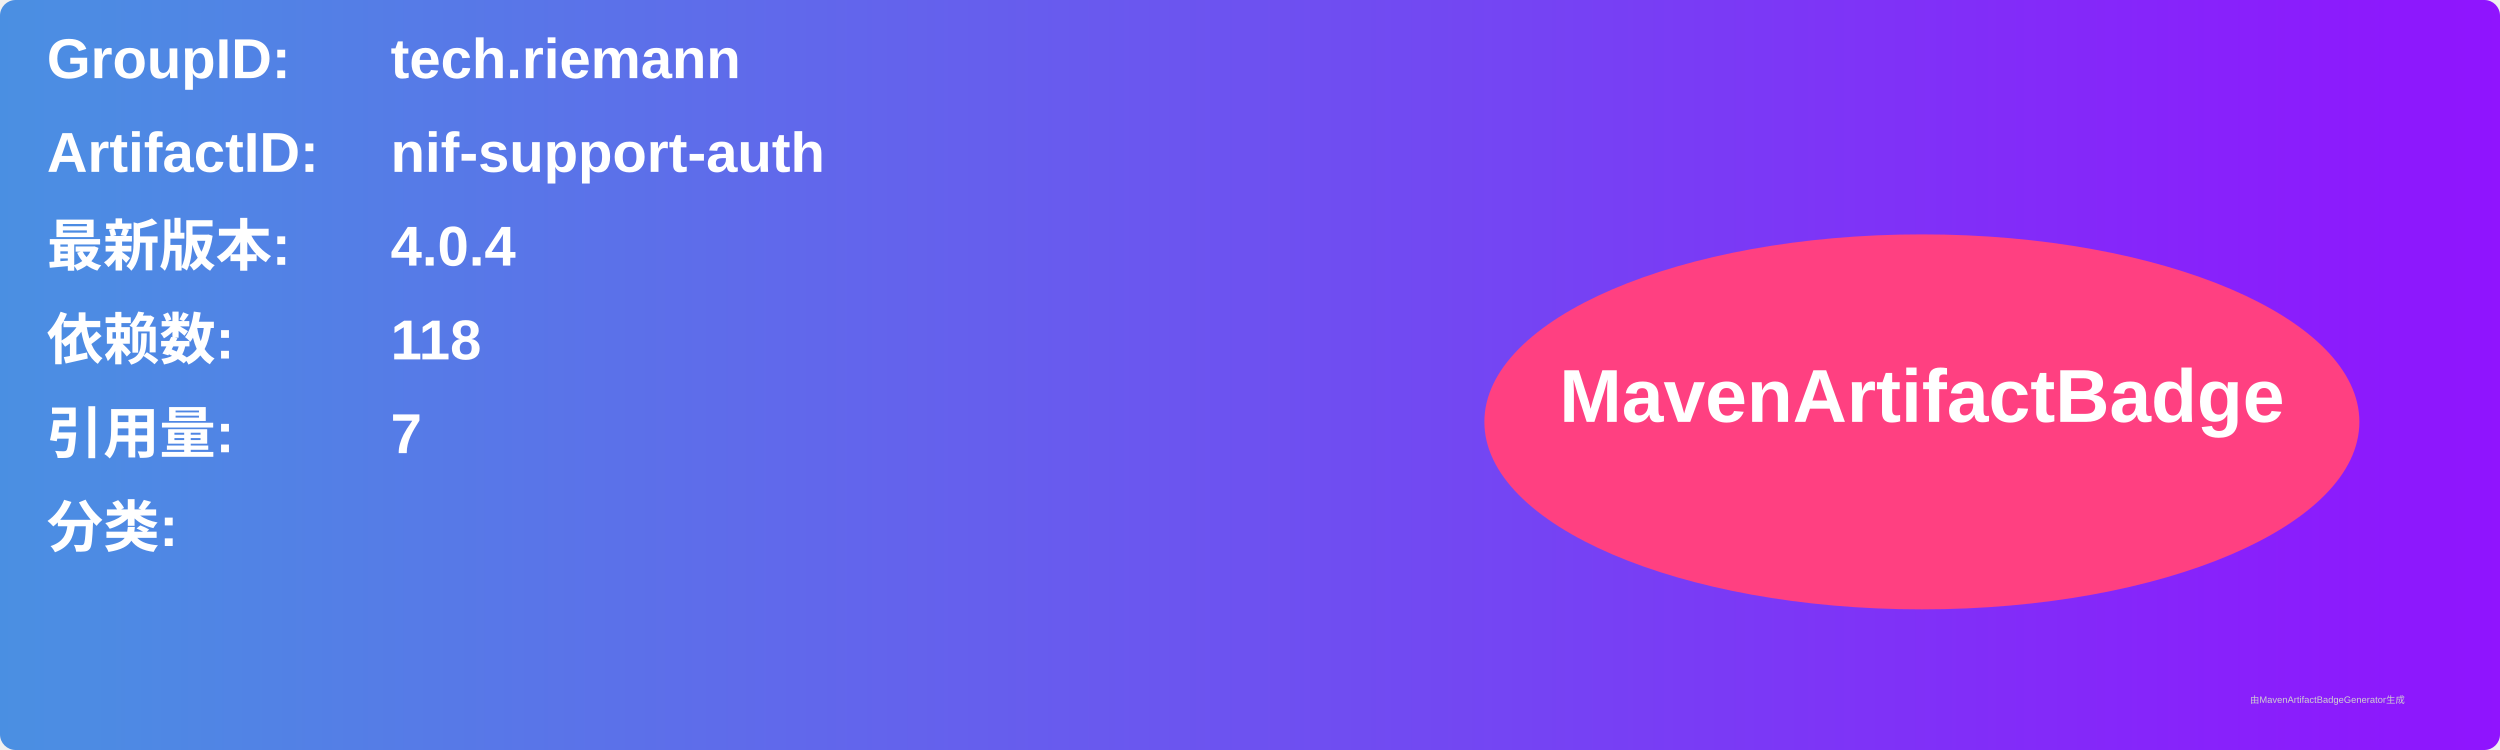
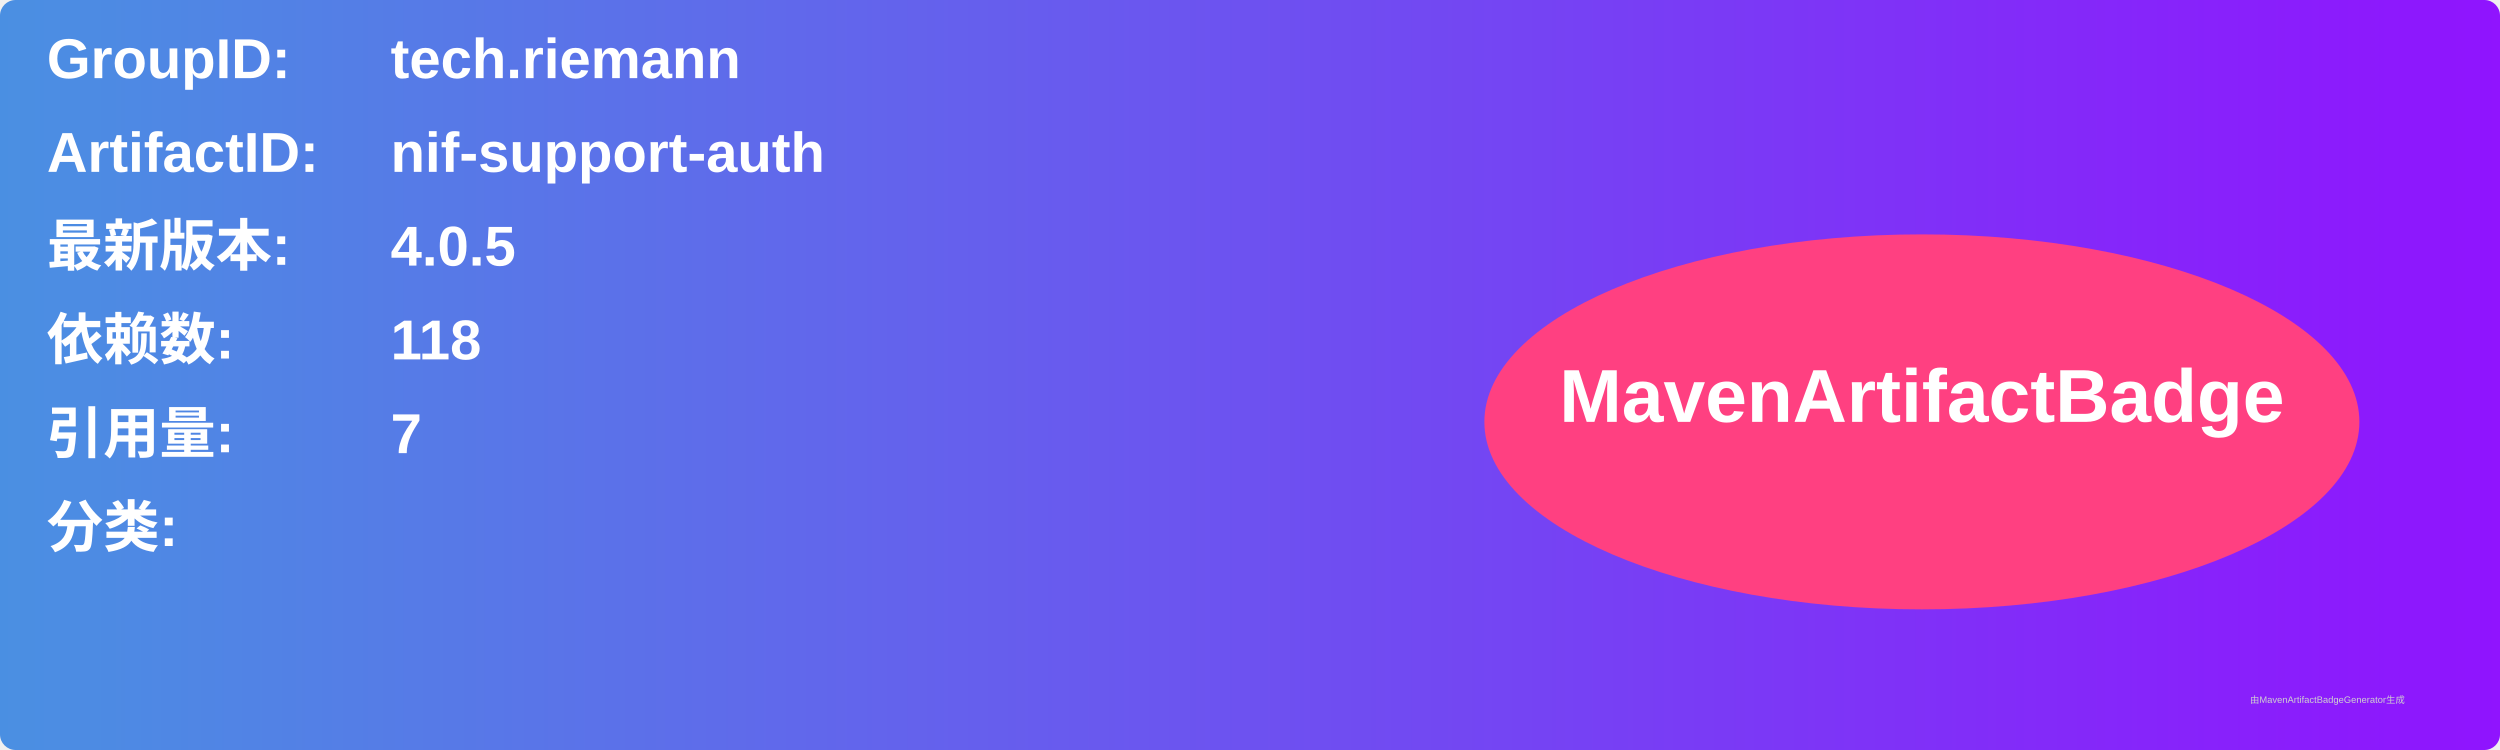
<svg xmlns="http://www.w3.org/2000/svg" width="800" height="240" viewBox="0 0 800 240">
  <linearGradient id="grad" x1="0%" y1="0%" x2="100%" y2="0%">
    <stop offset="0%" stop-color="#4a90e2" />
    <stop offset="100%" stop-color="#9013fe" />
  </linearGradient>
  <rect width="100%" height="100%" rx="5" ry="5" fill="url(#grad)" />
  <g transform="translate(15, 15)">
    <text x="0" y="10" font-family="Arial" font-size="18" fill="white" font-weight="bold" width="260">GroupID:</text>
    <text x="110" y="10" font-family="Arial" font-size="18" fill="white" font-weight="bold" width="460">tech.riemann</text>
    <text x="0" y="40" font-family="Arial" font-size="18" fill="white" font-weight="bold" width="260">ArtifactID:</text>
    <text x="110" y="40" font-family="Arial" font-size="18" fill="white" font-weight="bold" width="460">nif-support-auth</text>
    <text x="0" y="70" font-family="Arial" font-size="18" fill="white" font-weight="bold">最新版本:</text>
    <text x="110" y="70" font-family="Arial" font-size="18" fill="white" font-weight="bold">
-       <tspan font-weight="bold">4.0.4</tspan>
+       <tspan font-weight="bold">4.0.5</tspan>
    </text>
    <text x="0" y="100" font-family="Arial" font-size="18" fill="white" font-weight="bold">依赖数: </text>
    <text x="110" y="100" font-family="Arial" font-size="18" fill="white">
      <tspan font-weight="bold">118</tspan>
    </text>
    <text x="0" y="130" font-family="Arial" font-size="18" fill="white" font-weight="bold">引用量: </text>
    <text x="110" y="130" font-family="Arial" font-size="18" fill="white">
      <tspan font-weight="bold">7</tspan>
    </text>
    <text x="0" y="160" font-family="Arial" font-size="18" fill="white" font-weight="bold">分类:</text>
    <text x="10" y="190" font-family="Arial" font-size="10" fill="white">
      <tspan font-weight="bold" />
    </text>
    <ellipse cx="600" cy="120" rx="140" ry="60" fill="#ff4081" />
    <text x="600" y="120" text-anchor="middle" font-family="Arial" font-size="24" fill="white" font-weight="bold">MavenArtifactBadge</text>
  </g>
  <text x="720" y="225" font-family="Arial" font-size="3" fill="#d0d0d0">由MavenArtifactBadgeGenerator生成</text>
</svg>
